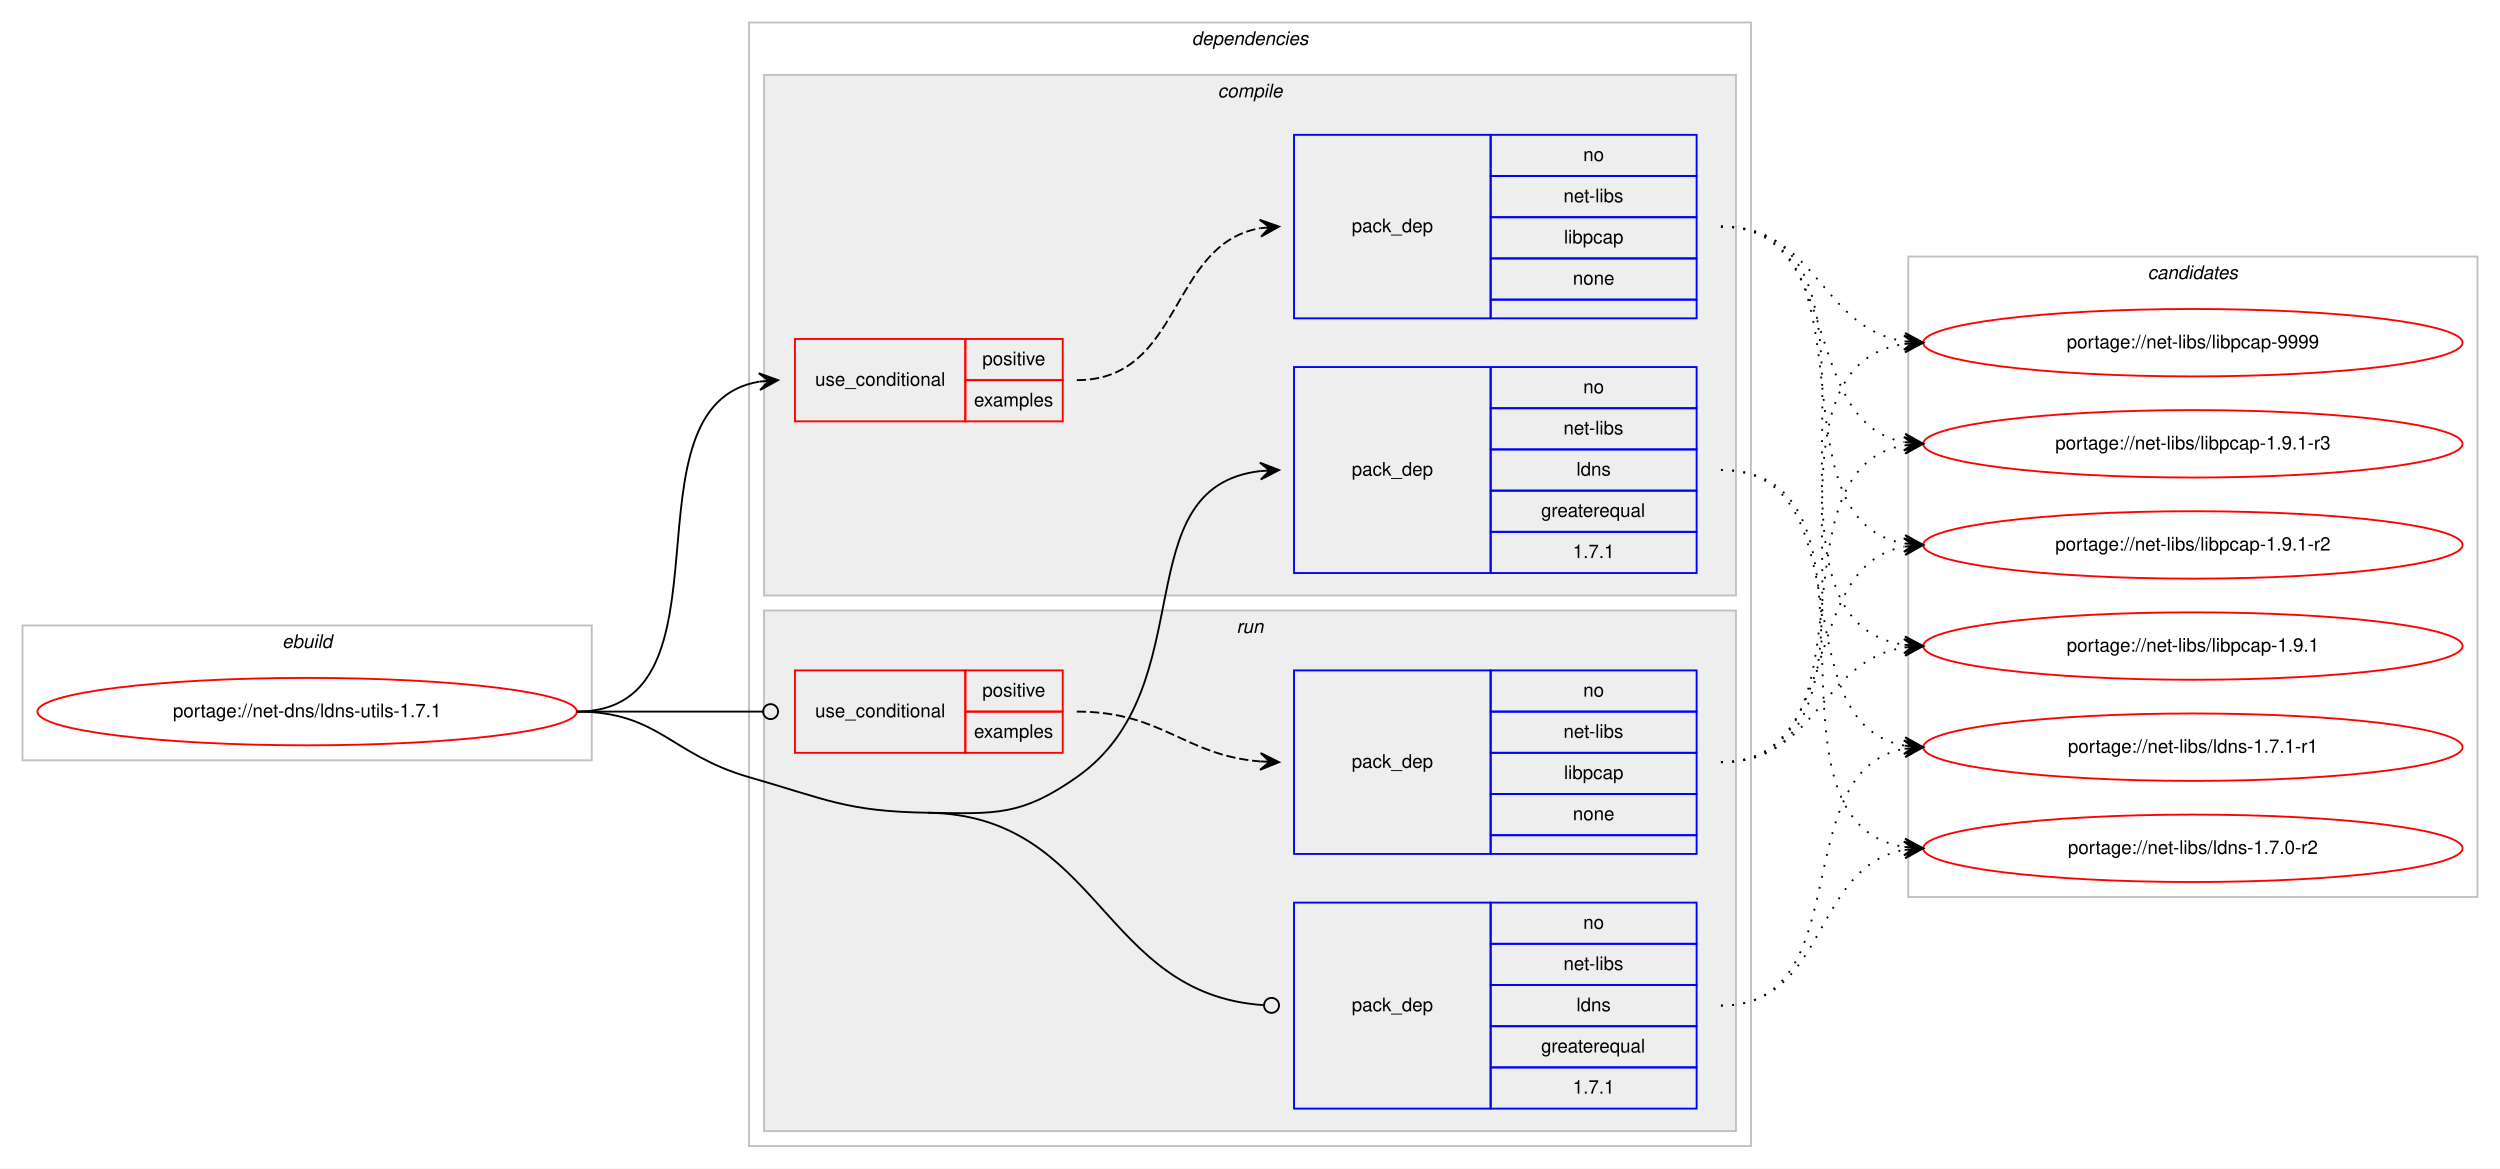
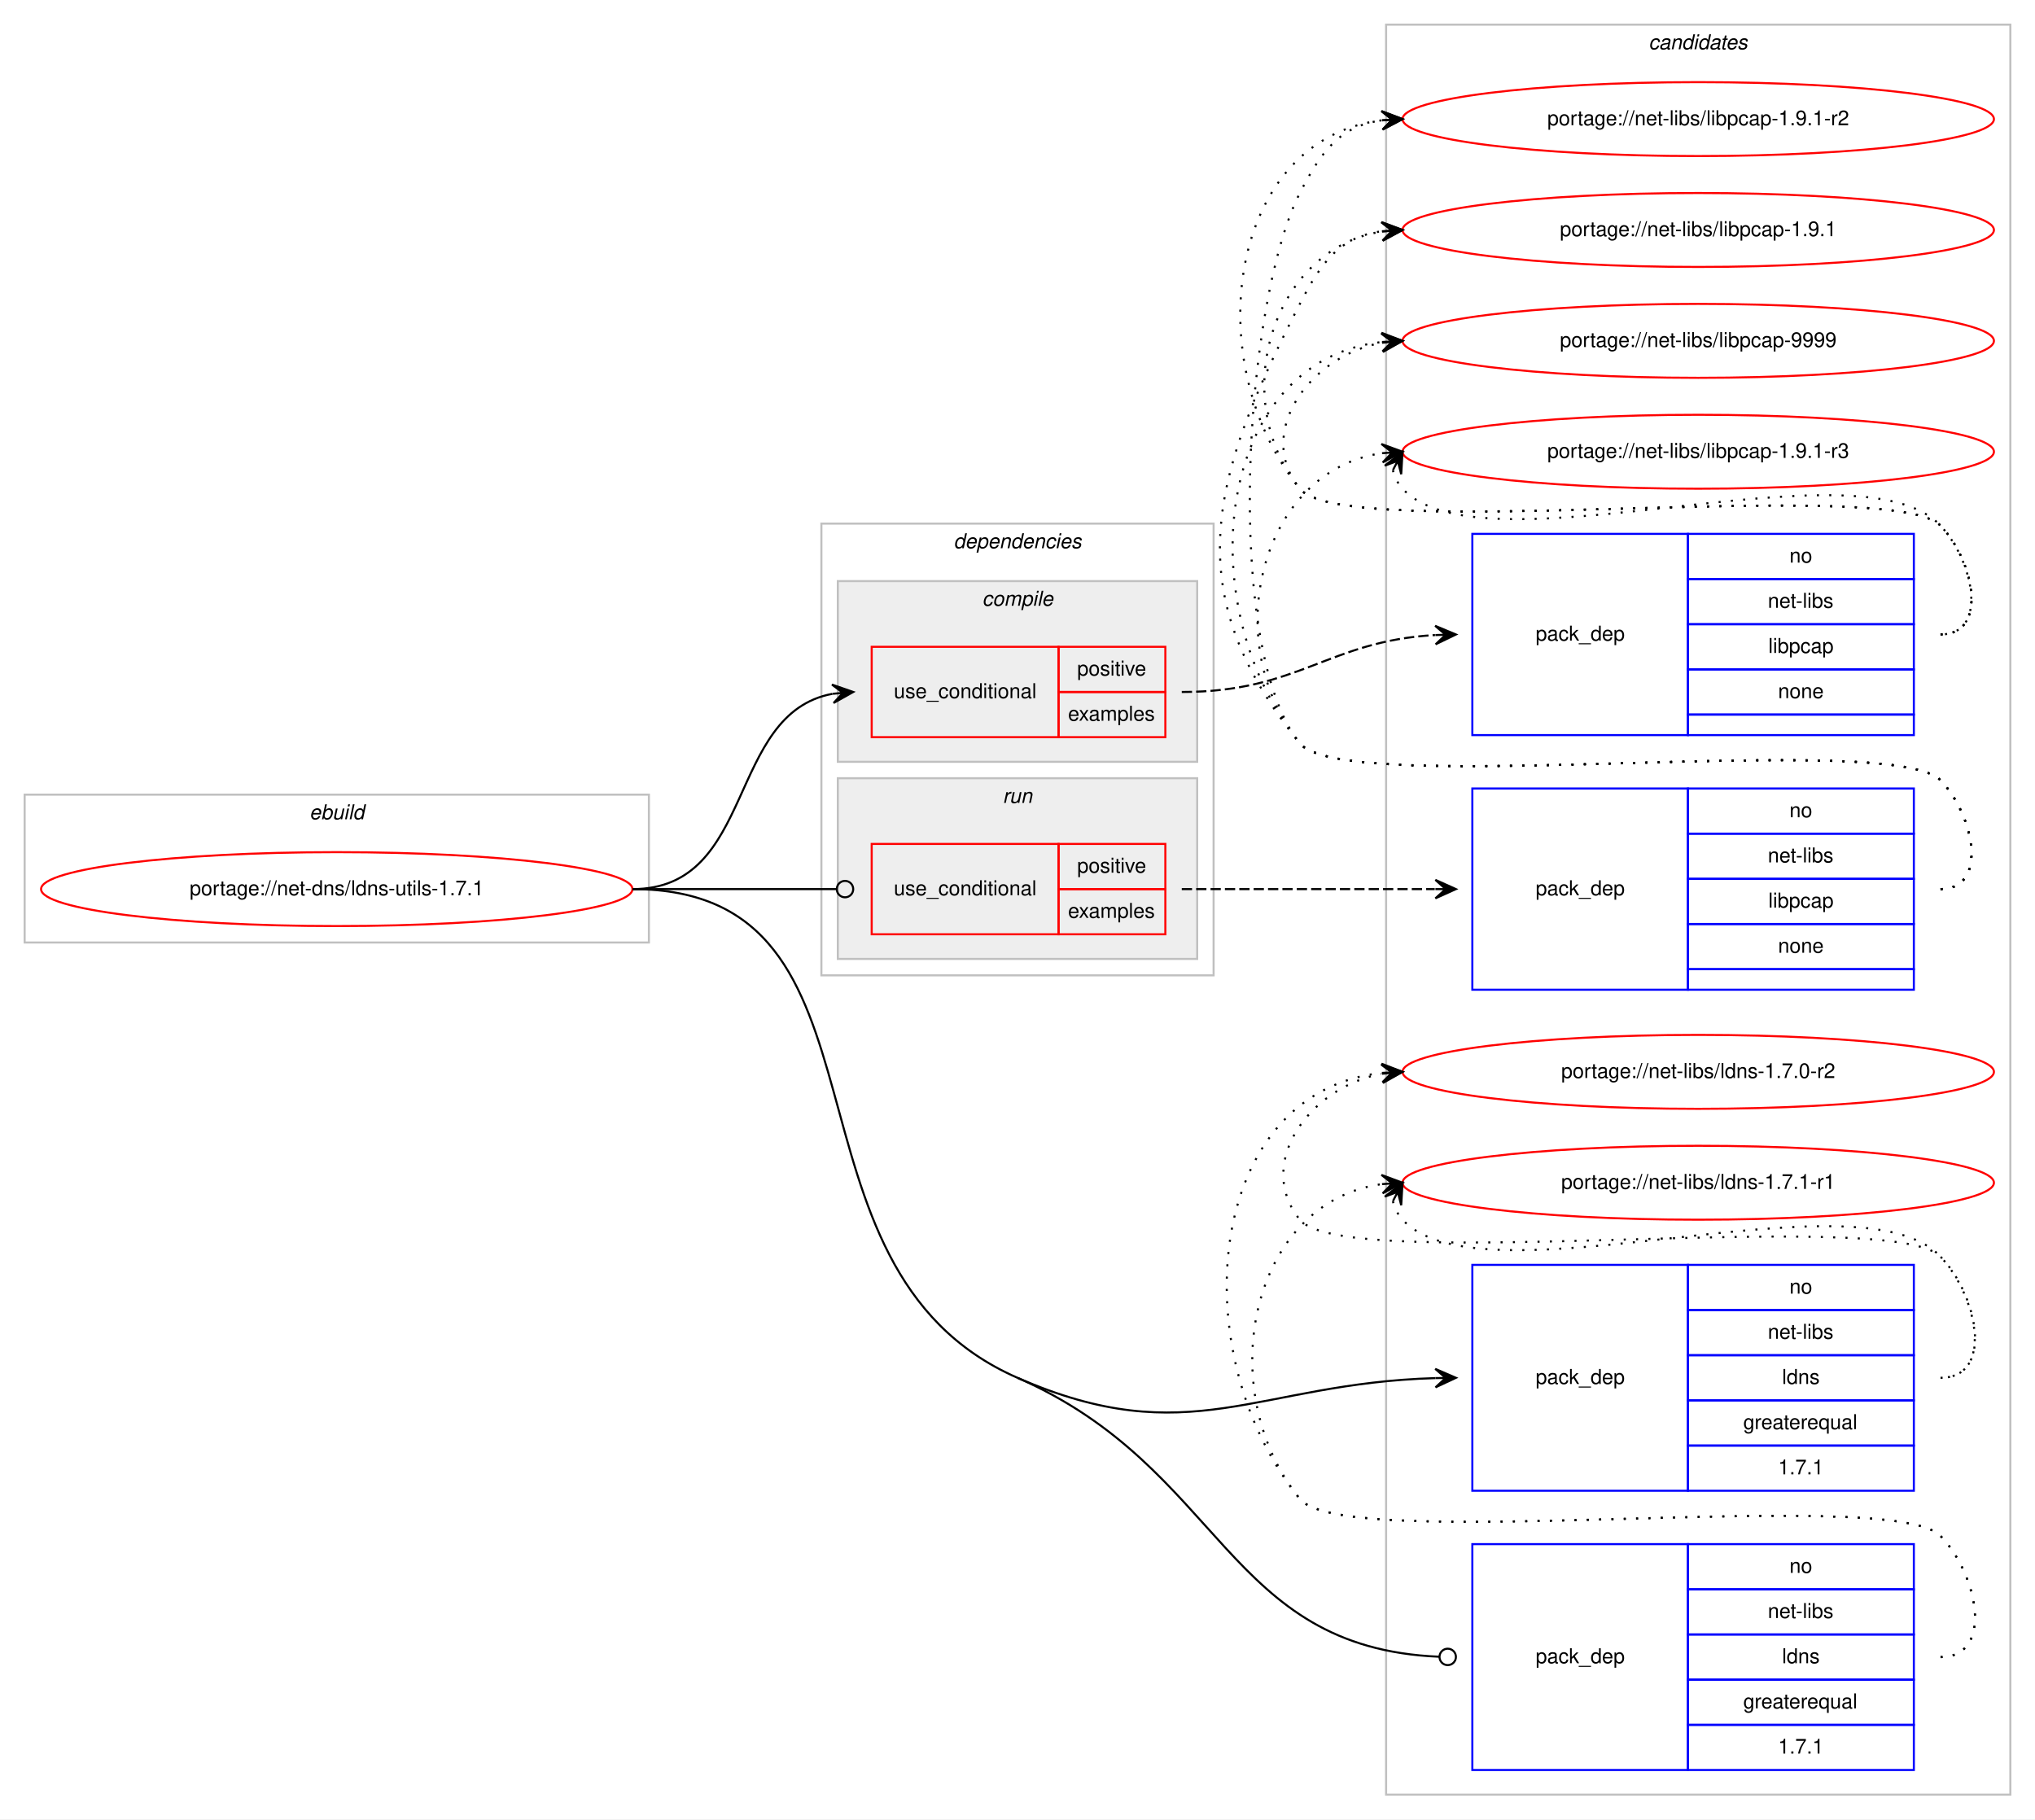
- <svg xmlns="http://www.w3.org/2000/svg" xmlns:xlink="http://www.w3.org/1999/xlink" width="1335pt" height="624pt" viewBox="0.00 0.00 1335.00 624.00">
-   <g id="graph0" class="graph" transform="scale(1 1) rotate(0) translate(4 620)">
-     <polygon fill="#ffffff" stroke="transparent" points="-4,4 -4,-620 1331,-620 1331,4 -4,4" />
+ <svg xmlns="http://www.w3.org/2000/svg" xmlns:xlink="http://www.w3.org/1999/xlink" width="991pt" height="886pt" viewBox="0.00 0.00 991.00 886.00">
+   <g id="graph0" class="graph" transform="scale(1 1) rotate(0) translate(4 882)">
+     <polygon fill="#ffffff" stroke="transparent" points="-4,4 -4,-882 987,-882 987,4 -4,4" />
+     <g id="clust12" class="cluster">
+       <polygon fill="none" stroke="#c0c0c0" points="671,-8 671,-870 975,-870 975,-8 671,-8" />
+       <text text-anchor="start" x="798.824" y="-858" font-family="Helvetica,sans-Serif" font-style="italic" font-size="10.00" fill="#000000">candidates</text>
+     </g>
    <g id="clust1" class="cluster">
-       <polygon fill="none" stroke="#c0c0c0" points="8,-214 8,-286 312,-286 312,-214 8,-214" />
-       <text text-anchor="start" x="146.663" y="-274" font-family="Helvetica,sans-Serif" font-style="italic" font-size="10.00" fill="#000000">ebuild</text>
+       <polygon fill="none" stroke="#c0c0c0" points="8,-423 8,-495 312,-495 312,-423 8,-423" />
+       <text text-anchor="start" x="146.663" y="-483" font-family="Helvetica,sans-Serif" font-style="italic" font-size="10.00" fill="#000000">ebuild</text>
    </g>
    <g id="clust2" class="cluster">
-       <polygon fill="none" stroke="#c0c0c0" points="396,-8 396,-608 931,-608 931,-8 396,-8" />
-       <text text-anchor="start" x="632.375" y="-596" font-family="Helvetica,sans-Serif" font-style="italic" font-size="10.00" fill="#000000">dependencies</text>
+       <polygon fill="none" stroke="#c0c0c0" points="396,-407 396,-627 587,-627 587,-407 396,-407" />
+       <text text-anchor="start" x="460.375" y="-615" font-family="Helvetica,sans-Serif" font-style="italic" font-size="10.00" fill="#000000">dependencies</text>
    </g>
    <g id="clust3" class="cluster">
-       <polygon fill="#eeeeee" stroke="#c0c0c0" points="404,-302 404,-580 923,-580 923,-302 404,-302" />
-       <text text-anchor="start" x="646.278" y="-568" font-family="Helvetica,sans-Serif" font-style="italic" font-size="10.00" fill="#000000">compile</text>
+       <polygon fill="#eeeeee" stroke="#c0c0c0" points="404,-511 404,-599 579,-599 579,-511 404,-511" />
+       <text text-anchor="start" x="474.278" y="-587" font-family="Helvetica,sans-Serif" font-style="italic" font-size="10.00" fill="#000000">compile</text>
    </g>
    <g id="clust8" class="cluster">
-       <polygon fill="#eeeeee" stroke="#c0c0c0" points="404,-16 404,-294 923,-294 923,-16 404,-16" />
-       <text text-anchor="start" x="656.277" y="-282" font-family="Helvetica,sans-Serif" font-style="italic" font-size="10.00" fill="#000000">run</text>
-     </g>
-     <g id="clust12" class="cluster">
-       <polygon fill="none" stroke="#c0c0c0" points="1015,-141 1015,-483 1319,-483 1319,-141 1015,-141" />
-       <text text-anchor="start" x="1142.824" y="-471" font-family="Helvetica,sans-Serif" font-style="italic" font-size="10.00" fill="#000000">candidates</text>
+       <polygon fill="#eeeeee" stroke="#c0c0c0" points="404,-415 404,-503 579,-503 579,-415 404,-415" />
+       <text text-anchor="start" x="484.276" y="-491" font-family="Helvetica,sans-Serif" font-style="italic" font-size="10.00" fill="#000000">run</text>
    </g>
    <g id="node1" class="node">
      <g id="a_node1">
        <a xlink:href="../net-dns/ldns-utils-1.7.1.svg" xlink:title="portage://net-dns/ldns-utils-1.7.1">
-           <ellipse fill="none" stroke="#ff0000" cx="160" cy="-240" rx="144" ry="18" />
-           <text text-anchor="middle" x="160" y="-237" font-family="Helvetica,sans-Serif" font-size="10.00" fill="#000000">portage://net-dns/ldns-utils-1.7.1</text>
+           <ellipse fill="none" stroke="#ff0000" cx="160" cy="-449" rx="144" ry="18" />
+           <text text-anchor="middle" x="160" y="-446" font-family="Helvetica,sans-Serif" font-size="10.00" fill="#000000">portage://net-dns/ldns-utils-1.7.1</text>
        </a>
      </g>
    </g>
    <g id="node2" class="node">
-       <polygon fill="none" stroke="#ff0000" points="420.5,-395 420.5,-439 511.5,-439 511.5,-395 420.5,-395" />
-       <text text-anchor="start" x="431.267" y="-414" font-family="Helvetica,sans-Serif" font-size="10.00" fill="#000000">use_conditional</text>
-       <polygon fill="none" stroke="#ff0000" points="511.5,-417 511.5,-439 563.5,-439 563.5,-417 511.5,-417" />
-       <text text-anchor="start" x="520.553" y="-425" font-family="Helvetica,sans-Serif" font-size="10.00" fill="#000000">positive</text>
-       <polygon fill="none" stroke="#ff0000" points="511.5,-395 511.5,-417 563.5,-417 563.5,-395 511.5,-395" />
-       <text text-anchor="start" x="516.108" y="-403" font-family="Helvetica,sans-Serif" font-size="10.00" fill="#000000">examples</text>
+       <polygon fill="none" stroke="#ff0000" points="420.5,-523 420.5,-567 511.5,-567 511.5,-523 420.5,-523" />
+       <text text-anchor="start" x="431.267" y="-542" font-family="Helvetica,sans-Serif" font-size="10.00" fill="#000000">use_conditional</text>
+       <polygon fill="none" stroke="#ff0000" points="511.5,-545 511.5,-567 563.5,-567 563.5,-545 511.5,-545" />
+       <text text-anchor="start" x="520.553" y="-553" font-family="Helvetica,sans-Serif" font-size="10.00" fill="#000000">positive</text>
+       <polygon fill="none" stroke="#ff0000" points="511.5,-523 511.5,-545 563.5,-545 563.5,-523 511.5,-523" />
+       <text text-anchor="start" x="516.108" y="-531" font-family="Helvetica,sans-Serif" font-size="10.00" fill="#000000">examples</text>
    </g>
    <g id="edge2" class="edge">
-       <path fill="none" stroke="#000000" d="M304,-240C392.444,-240 325.186,-403.442 401.466,-416.211" />
-       <polygon fill="#000000" stroke="#000000" points="411.5,-417 401.178,-420.702 406.515,-416.608 401.531,-416.216 401.531,-416.216 401.531,-416.216 406.515,-416.608 401.884,-411.73 411.5,-417 411.5,-417" />
+       <path fill="none" stroke="#000000" d="M304,-449C364.428,-449 349.507,-534.433 401.4,-544.111" />
+       <polygon fill="#000000" stroke="#000000" points="411.5,-545 401.144,-548.606 406.519,-544.562 401.538,-544.123 401.538,-544.123 401.538,-544.123 406.519,-544.562 401.933,-539.64 411.5,-545 411.5,-545" />
    </g>
    <g id="node4" class="node">
-       <polygon fill="none" stroke="#0000ff" points="687,-314 687,-424 792,-424 792,-314 687,-314" />
-       <text text-anchor="start" x="717.823" y="-366" font-family="Helvetica,sans-Serif" font-size="10.00" fill="#000000">pack_dep</text>
-       <polygon fill="none" stroke="#0000ff" points="792,-402 792,-424 902,-424 902,-402 792,-402" />
-       <text text-anchor="start" x="841.441" y="-410" font-family="Helvetica,sans-Serif" font-size="10.00" fill="#000000">no</text>
-       <polygon fill="none" stroke="#0000ff" points="792,-380 792,-402 902,-402 902,-380 792,-380" />
-       <text text-anchor="start" x="830.889" y="-388" font-family="Helvetica,sans-Serif" font-size="10.00" fill="#000000">net-libs</text>
-       <polygon fill="none" stroke="#0000ff" points="792,-358 792,-380 902,-380 902,-358 792,-358" />
-       <text text-anchor="start" x="837.832" y="-366" font-family="Helvetica,sans-Serif" font-size="10.00" fill="#000000">ldns</text>
-       <polygon fill="none" stroke="#0000ff" points="792,-336 792,-358 902,-358 902,-336 792,-336" />
-       <text text-anchor="start" x="818.936" y="-344" font-family="Helvetica,sans-Serif" font-size="10.00" fill="#000000">greaterequal</text>
-       <polygon fill="none" stroke="#0000ff" points="792,-314 792,-336 902,-336 902,-314 792,-314" />
-       <text text-anchor="start" x="835.883" y="-322" font-family="Helvetica,sans-Serif" font-size="10.00" fill="#000000">1.7.1</text>
+       <polygon fill="none" stroke="#0000ff" points="713,-156 713,-266 818,-266 818,-156 713,-156" />
+       <text text-anchor="start" x="743.823" y="-208" font-family="Helvetica,sans-Serif" font-size="10.00" fill="#000000">pack_dep</text>
+       <polygon fill="none" stroke="#0000ff" points="818,-244 818,-266 928,-266 928,-244 818,-244" />
+       <text text-anchor="start" x="867.441" y="-252" font-family="Helvetica,sans-Serif" font-size="10.00" fill="#000000">no</text>
+       <polygon fill="none" stroke="#0000ff" points="818,-222 818,-244 928,-244 928,-222 818,-222" />
+       <text text-anchor="start" x="856.889" y="-230" font-family="Helvetica,sans-Serif" font-size="10.00" fill="#000000">net-libs</text>
+       <polygon fill="none" stroke="#0000ff" points="818,-200 818,-222 928,-222 928,-200 818,-200" />
+       <text text-anchor="start" x="863.832" y="-208" font-family="Helvetica,sans-Serif" font-size="10.00" fill="#000000">ldns</text>
+       <polygon fill="none" stroke="#0000ff" points="818,-178 818,-200 928,-200 928,-178 818,-178" />
+       <text text-anchor="start" x="844.936" y="-186" font-family="Helvetica,sans-Serif" font-size="10.00" fill="#000000">greaterequal</text>
+       <polygon fill="none" stroke="#0000ff" points="818,-156 818,-178 928,-178 928,-156 818,-156" />
+       <text text-anchor="start" x="861.883" y="-164" font-family="Helvetica,sans-Serif" font-size="10.00" fill="#000000">1.7.1</text>
    </g>
    <g id="edge3" class="edge">
-       <path fill="none" stroke="#000000" d="M491.5,-186C527.824,-185.432 541.255,-184.143 571,-205 639.527,-253.05 595.682,-359.764 668.94,-368.438" />
-       <polygon fill="#000000" stroke="#000000" points="679,-369 668.764,-372.935 674.008,-368.721 669.016,-368.442 669.016,-368.442 669.016,-368.442 674.008,-368.721 669.267,-363.949 679,-369 679,-369" />
+       <path fill="none" stroke="#000000" d="M491.5,-211C575.289,-174.334 607.75,-208.35 694.956,-210.856" />
+       <polygon fill="#000000" stroke="#000000" points="705,-211 694.937,-215.357 700,-210.929 695.001,-210.857 695.001,-210.857 695.001,-210.857 700,-210.929 695.065,-206.357 705,-211 705,-211" />
    </g>
    <g id="node5" class="node">
-       <polygon fill="none" stroke="#ff0000" points="420.5,-218 420.5,-262 511.5,-262 511.5,-218 420.5,-218" />
-       <text text-anchor="start" x="431.267" y="-237" font-family="Helvetica,sans-Serif" font-size="10.00" fill="#000000">use_conditional</text>
-       <polygon fill="none" stroke="#ff0000" points="511.5,-240 511.5,-262 563.5,-262 563.5,-240 511.5,-240" />
-       <text text-anchor="start" x="520.553" y="-248" font-family="Helvetica,sans-Serif" font-size="10.00" fill="#000000">positive</text>
-       <polygon fill="none" stroke="#ff0000" points="511.5,-218 511.5,-240 563.5,-240 563.5,-218 511.5,-218" />
-       <text text-anchor="start" x="516.108" y="-226" font-family="Helvetica,sans-Serif" font-size="10.00" fill="#000000">examples</text>
+       <polygon fill="none" stroke="#ff0000" points="420.5,-427 420.5,-471 511.5,-471 511.5,-427 420.5,-427" />
+       <text text-anchor="start" x="431.267" y="-446" font-family="Helvetica,sans-Serif" font-size="10.00" fill="#000000">use_conditional</text>
+       <polygon fill="none" stroke="#ff0000" points="511.5,-449 511.5,-471 563.5,-471 563.5,-449 511.5,-449" />
+       <text text-anchor="start" x="520.553" y="-457" font-family="Helvetica,sans-Serif" font-size="10.00" fill="#000000">positive</text>
+       <polygon fill="none" stroke="#ff0000" points="511.5,-427 511.5,-449 563.5,-449 563.5,-427 511.5,-427" />
+       <text text-anchor="start" x="516.108" y="-435" font-family="Helvetica,sans-Serif" font-size="10.00" fill="#000000">examples</text>
    </g>
    <g id="edge5" class="edge">
-       <path fill="none" stroke="#000000" d="M304,-240C348.978,-240 362.2,-240 403.456,-240" />
-       <ellipse fill="none" stroke="#000000" cx="407.5" cy="-240" rx="4" ry="4" />
+       <path fill="none" stroke="#000000" d="M304,-449C348.978,-449 362.2,-449 403.456,-449" />
+       <ellipse fill="none" stroke="#000000" cx="407.5" cy="-449" rx="4" ry="4" />
    </g>
    <g id="node7" class="node">
-       <polygon fill="none" stroke="#0000ff" points="687,-28 687,-138 792,-138 792,-28 687,-28" />
-       <text text-anchor="start" x="717.823" y="-80" font-family="Helvetica,sans-Serif" font-size="10.00" fill="#000000">pack_dep</text>
-       <polygon fill="none" stroke="#0000ff" points="792,-116 792,-138 902,-138 902,-116 792,-116" />
-       <text text-anchor="start" x="841.441" y="-124" font-family="Helvetica,sans-Serif" font-size="10.00" fill="#000000">no</text>
-       <polygon fill="none" stroke="#0000ff" points="792,-94 792,-116 902,-116 902,-94 792,-94" />
-       <text text-anchor="start" x="830.889" y="-102" font-family="Helvetica,sans-Serif" font-size="10.00" fill="#000000">net-libs</text>
-       <polygon fill="none" stroke="#0000ff" points="792,-72 792,-94 902,-94 902,-72 792,-72" />
-       <text text-anchor="start" x="837.832" y="-80" font-family="Helvetica,sans-Serif" font-size="10.00" fill="#000000">ldns</text>
-       <polygon fill="none" stroke="#0000ff" points="792,-50 792,-72 902,-72 902,-50 792,-50" />
-       <text text-anchor="start" x="818.936" y="-58" font-family="Helvetica,sans-Serif" font-size="10.00" fill="#000000">greaterequal</text>
-       <polygon fill="none" stroke="#0000ff" points="792,-28 792,-50 902,-50 902,-28 792,-28" />
-       <text text-anchor="start" x="835.883" y="-36" font-family="Helvetica,sans-Serif" font-size="10.00" fill="#000000">1.7.1</text>
+       <polygon fill="none" stroke="#0000ff" points="713,-20 713,-130 818,-130 818,-20 713,-20" />
+       <text text-anchor="start" x="743.823" y="-72" font-family="Helvetica,sans-Serif" font-size="10.00" fill="#000000">pack_dep</text>
+       <polygon fill="none" stroke="#0000ff" points="818,-108 818,-130 928,-130 928,-108 818,-108" />
+       <text text-anchor="start" x="867.441" y="-116" font-family="Helvetica,sans-Serif" font-size="10.00" fill="#000000">no</text>
+       <polygon fill="none" stroke="#0000ff" points="818,-86 818,-108 928,-108 928,-86 818,-86" />
+       <text text-anchor="start" x="856.889" y="-94" font-family="Helvetica,sans-Serif" font-size="10.00" fill="#000000">net-libs</text>
+       <polygon fill="none" stroke="#0000ff" points="818,-64 818,-86 928,-86 928,-64 818,-64" />
+       <text text-anchor="start" x="863.832" y="-72" font-family="Helvetica,sans-Serif" font-size="10.00" fill="#000000">ldns</text>
+       <polygon fill="none" stroke="#0000ff" points="818,-42 818,-64 928,-64 928,-42 818,-42" />
+       <text text-anchor="start" x="844.936" y="-50" font-family="Helvetica,sans-Serif" font-size="10.00" fill="#000000">greaterequal</text>
+       <polygon fill="none" stroke="#0000ff" points="818,-20 818,-42 928,-42 928,-20 818,-20" />
+       <text text-anchor="start" x="861.883" y="-28" font-family="Helvetica,sans-Serif" font-size="10.00" fill="#000000">1.7.1</text>
    </g>
    <g id="edge6" class="edge">
-       <path fill="none" stroke="#000000" d="M491.5,-186C583.782,-184.556 583.992,-88.862 670.89,-83.256" />
-       <ellipse fill="none" stroke="#000000" cx="675.002" cy="-83.126" rx="4" ry="4" />
-       <path fill="none" stroke="#000000" d="M304,-240C347.748,-240 353.955,-217.088 396,-205 437.591,-193.042 448.229,-186.677 491.5,-186" />
+       <path fill="none" stroke="#000000" d="M491.5,-211C592.052,-166.998 592.533,-79.411 696.962,-75.16" />
+       <ellipse fill="none" stroke="#000000" cx="701.001" cy="-75.08" rx="4" ry="4" />
+       <path fill="none" stroke="#000000" d="M304,-449C438.66,-449 368.135,-264.985 491.5,-211" />
    </g>
    <g id="node3" class="node">
-       <polygon fill="none" stroke="#0000ff" points="687,-450 687,-548 792,-548 792,-450 687,-450" />
-       <text text-anchor="start" x="717.823" y="-496" font-family="Helvetica,sans-Serif" font-size="10.00" fill="#000000">pack_dep</text>
-       <polygon fill="none" stroke="#0000ff" points="792,-526 792,-548 902,-548 902,-526 792,-526" />
-       <text text-anchor="start" x="841.441" y="-534" font-family="Helvetica,sans-Serif" font-size="10.00" fill="#000000">no</text>
-       <polygon fill="none" stroke="#0000ff" points="792,-504 792,-526 902,-526 902,-504 792,-504" />
-       <text text-anchor="start" x="830.889" y="-512" font-family="Helvetica,sans-Serif" font-size="10.00" fill="#000000">net-libs</text>
-       <polygon fill="none" stroke="#0000ff" points="792,-482 792,-504 902,-504 902,-482 792,-482" />
-       <text text-anchor="start" x="831.163" y="-490" font-family="Helvetica,sans-Serif" font-size="10.00" fill="#000000">libpcap</text>
-       <polygon fill="none" stroke="#0000ff" points="792,-460 792,-482 902,-482 902,-460 792,-460" />
-       <text text-anchor="start" x="835.882" y="-468" font-family="Helvetica,sans-Serif" font-size="10.00" fill="#000000">none</text>
-       <polygon fill="none" stroke="#0000ff" points="792,-450 792,-460 902,-460 902,-450 792,-450" />
+       <polygon fill="none" stroke="#0000ff" points="713,-524 713,-622 818,-622 818,-524 713,-524" />
+       <text text-anchor="start" x="743.823" y="-570" font-family="Helvetica,sans-Serif" font-size="10.00" fill="#000000">pack_dep</text>
+       <polygon fill="none" stroke="#0000ff" points="818,-600 818,-622 928,-622 928,-600 818,-600" />
+       <text text-anchor="start" x="867.441" y="-608" font-family="Helvetica,sans-Serif" font-size="10.00" fill="#000000">no</text>
+       <polygon fill="none" stroke="#0000ff" points="818,-578 818,-600 928,-600 928,-578 818,-578" />
+       <text text-anchor="start" x="856.889" y="-586" font-family="Helvetica,sans-Serif" font-size="10.00" fill="#000000">net-libs</text>
+       <polygon fill="none" stroke="#0000ff" points="818,-556 818,-578 928,-578 928,-556 818,-556" />
+       <text text-anchor="start" x="857.163" y="-564" font-family="Helvetica,sans-Serif" font-size="10.00" fill="#000000">libpcap</text>
+       <polygon fill="none" stroke="#0000ff" points="818,-534 818,-556 928,-556 928,-534 818,-534" />
+       <text text-anchor="start" x="861.882" y="-542" font-family="Helvetica,sans-Serif" font-size="10.00" fill="#000000">none</text>
+       <polygon fill="none" stroke="#0000ff" points="818,-524 818,-534 928,-534 928,-524 818,-524" />
    </g>
    <g id="edge1" class="edge">
-       <path fill="none" stroke="#000000" stroke-dasharray="5,2" d="M571,-417C627.619,-417 619.983,-489.371 668.821,-498.135" />
-       <polygon fill="#000000" stroke="#000000" points="679,-499 668.655,-502.637 674.018,-498.576 669.036,-498.153 669.036,-498.153 669.036,-498.153 674.018,-498.576 669.417,-493.669 679,-499 679,-499" />
+       <path fill="none" stroke="#000000" stroke-dasharray="5,2" d="M571.5,-545C628.572,-545 642.774,-569.815 694.822,-572.723" />
+       <polygon fill="#000000" stroke="#000000" points="705,-573 694.881,-577.226 700.002,-572.864 695.004,-572.728 695.004,-572.728 695.004,-572.728 700.002,-572.864 695.126,-568.229 705,-573 705,-573" />
    </g>
    <g id="node8" class="node">
      <g id="a_node8">
        <a xlink:href="../net-libs/libpcap-9999.svg" xlink:title="portage://net-libs/libpcap-9999">
-           <ellipse fill="none" stroke="#ff0000" cx="1167" cy="-437" rx="144" ry="18" />
-           <text text-anchor="middle" x="1167" y="-434" font-family="Helvetica,sans-Serif" font-size="10.00" fill="#000000">portage://net-libs/libpcap-9999</text>
+           <ellipse fill="none" stroke="#ff0000" cx="823" cy="-716" rx="144" ry="18" />
+           <text text-anchor="middle" x="823" y="-713" font-family="Helvetica,sans-Serif" font-size="10.00" fill="#000000">portage://net-libs/libpcap-9999</text>
        </a>
      </g>
    </g>
    <g id="edge7" class="edge">
-       <path fill="none" stroke="#000000" stroke-dasharray="1,5" d="M915,-499C966.78,-499 967.759,-444.735 1012.99,-437.74" />
-       <polygon fill="#000000" stroke="#000000" points="1023,-437 1013.359,-442.225 1018.014,-437.368 1013.027,-437.737 1013.027,-437.737 1013.027,-437.737 1018.014,-437.368 1012.696,-433.249 1023,-437 1023,-437" />
+       <path fill="none" stroke="#000000" stroke-dasharray="1,5" d="M941,-573C964.556,-573 957.376,-609.068 941,-626 916.859,-650.959 650.83,-616.996 629,-644 606.708,-671.575 634.14,-708.599 668.623,-715.029" />
+       <polygon fill="#000000" stroke="#000000" points="679,-716 668.624,-719.548 674.022,-715.534 669.043,-715.068 669.043,-715.068 669.043,-715.068 674.022,-715.534 669.463,-710.587 679,-716 679,-716" />
    </g>
    <g id="node9" class="node">
      <g id="a_node9">
        <a xlink:href="../net-libs/libpcap-1.9.1-r3.svg" xlink:title="portage://net-libs/libpcap-1.9.1-r3">
-           <ellipse fill="none" stroke="#ff0000" cx="1167" cy="-383" rx="144" ry="18" />
-           <text text-anchor="middle" x="1167" y="-380" font-family="Helvetica,sans-Serif" font-size="10.00" fill="#000000">portage://net-libs/libpcap-1.9.1-r3</text>
+           <ellipse fill="none" stroke="#ff0000" cx="823" cy="-662" rx="144" ry="18" />
+           <text text-anchor="middle" x="823" y="-659" font-family="Helvetica,sans-Serif" font-size="10.00" fill="#000000">portage://net-libs/libpcap-1.9.1-r3</text>
        </a>
      </g>
    </g>
    <g id="edge8" class="edge">
-       <path fill="none" stroke="#000000" stroke-dasharray="1,5" d="M915,-499C981.727,-499 955.74,-394.912 1012.688,-383.934" />
-       <polygon fill="#000000" stroke="#000000" points="1023,-383 1013.447,-388.384 1018.02,-383.451 1013.041,-383.902 1013.041,-383.902 1013.041,-383.902 1018.02,-383.451 1012.635,-379.42 1023,-383 1023,-383" />
+       <path fill="none" stroke="#000000" stroke-dasharray="1,5" d="M674.303,-653.011C675.046,-649.792 676.782,-646.375 679,-644 718.827,-601.343 901.173,-668.657 941,-626 957.075,-608.782 964.556,-573 941,-573" />
+       <polygon fill="#000000" stroke="#000000" points="679,-662 670.38,-655.221 676.684,-657.569 674.368,-653.137 674.368,-653.137 674.368,-653.137 676.684,-657.569 678.357,-651.053 679,-662 679,-662" />
    </g>
    <g id="node10" class="node">
      <g id="a_node10">
        <a xlink:href="../net-libs/libpcap-1.9.1-r2.svg" xlink:title="portage://net-libs/libpcap-1.9.1-r2">
-           <ellipse fill="none" stroke="#ff0000" cx="1167" cy="-329" rx="144" ry="18" />
-           <text text-anchor="middle" x="1167" y="-326" font-family="Helvetica,sans-Serif" font-size="10.00" fill="#000000">portage://net-libs/libpcap-1.9.1-r2</text>
+           <ellipse fill="none" stroke="#ff0000" cx="823" cy="-824" rx="144" ry="18" />
+           <text text-anchor="middle" x="823" y="-821" font-family="Helvetica,sans-Serif" font-size="10.00" fill="#000000">portage://net-libs/libpcap-1.9.1-r2</text>
        </a>
      </g>
    </g>
    <g id="edge9" class="edge">
-       <path fill="none" stroke="#000000" stroke-dasharray="1,5" d="M915,-499C1000.842,-499 939.043,-342.659 1012.774,-329.834" />
-       <polygon fill="#000000" stroke="#000000" points="1023,-329 1013.399,-334.298 1018.017,-329.407 1013.033,-329.813 1013.033,-329.813 1013.033,-329.813 1018.017,-329.407 1012.667,-325.328 1023,-329 1023,-329" />
+       <path fill="none" stroke="#000000" stroke-dasharray="1,5" d="M941,-573C964.556,-573 957.376,-609.068 941,-626 916.859,-650.959 650.83,-616.996 629,-644 579.044,-705.794 594.455,-814.174 668.651,-823.374" />
+       <polygon fill="#000000" stroke="#000000" points="679,-824 668.746,-827.888 674.009,-823.698 669.018,-823.396 669.018,-823.396 669.018,-823.396 674.009,-823.698 669.29,-818.904 679,-824 679,-824" />
    </g>
    <g id="node11" class="node">
      <g id="a_node11">
        <a xlink:href="../net-libs/libpcap-1.9.1.svg" xlink:title="portage://net-libs/libpcap-1.9.1">
-           <ellipse fill="none" stroke="#ff0000" cx="1167" cy="-275" rx="144" ry="18" />
-           <text text-anchor="middle" x="1167" y="-272" font-family="Helvetica,sans-Serif" font-size="10.00" fill="#000000">portage://net-libs/libpcap-1.9.1</text>
+           <ellipse fill="none" stroke="#ff0000" cx="823" cy="-770" rx="144" ry="18" />
+           <text text-anchor="middle" x="823" y="-767" font-family="Helvetica,sans-Serif" font-size="10.00" fill="#000000">portage://net-libs/libpcap-1.9.1</text>
        </a>
      </g>
    </g>
    <g id="edge10" class="edge">
-       <path fill="none" stroke="#000000" stroke-dasharray="1,5" d="M915,-499C1021.961,-499 919.531,-289.205 1012.996,-275.683" />
-       <polygon fill="#000000" stroke="#000000" points="1023,-275 1013.33,-280.171 1018.012,-275.341 1013.023,-275.681 1013.023,-275.681 1013.023,-275.681 1018.012,-275.341 1012.717,-271.192 1023,-275 1023,-275" />
+       <path fill="none" stroke="#000000" stroke-dasharray="1,5" d="M941,-573C964.556,-573 957.376,-609.068 941,-626 916.859,-650.959 650.83,-616.996 629,-644 593.343,-688.108 615.739,-760.836 668.752,-769.207" />
+       <polygon fill="#000000" stroke="#000000" points="679,-770 668.683,-773.715 674.015,-769.614 669.03,-769.229 669.03,-769.229 669.03,-769.229 674.015,-769.614 669.377,-764.742 679,-770 679,-770" />
    </g>
    <g id="node12" class="node">
      <g id="a_node12">
        <a xlink:href="../net-libs/ldns-1.7.1-r1.svg" xlink:title="portage://net-libs/ldns-1.7.1-r1">
-           <ellipse fill="none" stroke="#ff0000" cx="1167" cy="-221" rx="144" ry="18" />
-           <text text-anchor="middle" x="1167" y="-218" font-family="Helvetica,sans-Serif" font-size="10.00" fill="#000000">portage://net-libs/ldns-1.7.1-r1</text>
+           <ellipse fill="none" stroke="#ff0000" cx="823" cy="-306" rx="144" ry="18" />
+           <text text-anchor="middle" x="823" y="-303" font-family="Helvetica,sans-Serif" font-size="10.00" fill="#000000">portage://net-libs/ldns-1.7.1-r1</text>
        </a>
      </g>
    </g>
    <g id="edge11" class="edge">
-       <path fill="none" stroke="#000000" stroke-dasharray="1,5" d="M915,-369C992.771,-369 946.225,-233.998 1012.827,-221.869" />
-       <polygon fill="#000000" stroke="#000000" points="1023,-221 1013.419,-226.335 1018.018,-221.426 1013.036,-221.851 1013.036,-221.851 1013.036,-221.851 1018.018,-221.426 1012.653,-217.368 1023,-221 1023,-221" />
+       <path fill="none" stroke="#000000" stroke-dasharray="1,5" d="M674.303,-297.011C675.046,-293.792 676.782,-290.375 679,-288 718.827,-245.343 901.173,-312.657 941,-270 958.895,-250.833 967.222,-211 941,-211" />
+       <polygon fill="#000000" stroke="#000000" points="679,-306 670.38,-299.221 676.684,-301.569 674.368,-297.137 674.368,-297.137 674.368,-297.137 676.684,-301.569 678.357,-295.053 679,-306 679,-306" />
    </g>
    <g id="node13" class="node">
      <g id="a_node13">
        <a xlink:href="../net-libs/ldns-1.7.0-r2.svg" xlink:title="portage://net-libs/ldns-1.7.0-r2">
-           <ellipse fill="none" stroke="#ff0000" cx="1167" cy="-167" rx="144" ry="18" />
-           <text text-anchor="middle" x="1167" y="-164" font-family="Helvetica,sans-Serif" font-size="10.00" fill="#000000">portage://net-libs/ldns-1.7.0-r2</text>
+           <ellipse fill="none" stroke="#ff0000" cx="823" cy="-360" rx="144" ry="18" />
+           <text text-anchor="middle" x="823" y="-357" font-family="Helvetica,sans-Serif" font-size="10.00" fill="#000000">portage://net-libs/ldns-1.7.0-r2</text>
        </a>
      </g>
    </g>
    <g id="edge12" class="edge">
-       <path fill="none" stroke="#000000" stroke-dasharray="1,5" d="M915,-369C1013.225,-369 927.674,-180.953 1012.978,-167.731" />
-       <polygon fill="#000000" stroke="#000000" points="1023,-167 1013.354,-172.216 1018.013,-167.364 1013.027,-167.728 1013.027,-167.728 1013.027,-167.728 1018.013,-167.364 1012.699,-163.24 1023,-167 1023,-167" />
+       <path fill="none" stroke="#000000" stroke-dasharray="1,5" d="M941,-211C967.222,-211 959.23,-251.152 941,-270 916.859,-294.959 650.83,-260.996 629,-288 606.708,-315.575 634.14,-352.599 668.623,-359.029" />
+       <polygon fill="#000000" stroke="#000000" points="679,-360 668.624,-363.548 674.022,-359.534 669.043,-359.068 669.043,-359.068 669.043,-359.068 674.022,-359.534 669.463,-354.587 679,-360 679,-360" />
    </g>
    <g id="node6" class="node">
-       <polygon fill="none" stroke="#0000ff" points="687,-164 687,-262 792,-262 792,-164 687,-164" />
-       <text text-anchor="start" x="717.823" y="-210" font-family="Helvetica,sans-Serif" font-size="10.00" fill="#000000">pack_dep</text>
-       <polygon fill="none" stroke="#0000ff" points="792,-240 792,-262 902,-262 902,-240 792,-240" />
-       <text text-anchor="start" x="841.441" y="-248" font-family="Helvetica,sans-Serif" font-size="10.00" fill="#000000">no</text>
-       <polygon fill="none" stroke="#0000ff" points="792,-218 792,-240 902,-240 902,-218 792,-218" />
-       <text text-anchor="start" x="830.889" y="-226" font-family="Helvetica,sans-Serif" font-size="10.00" fill="#000000">net-libs</text>
-       <polygon fill="none" stroke="#0000ff" points="792,-196 792,-218 902,-218 902,-196 792,-196" />
-       <text text-anchor="start" x="831.163" y="-204" font-family="Helvetica,sans-Serif" font-size="10.00" fill="#000000">libpcap</text>
-       <polygon fill="none" stroke="#0000ff" points="792,-174 792,-196 902,-196 902,-174 792,-174" />
-       <text text-anchor="start" x="835.882" y="-182" font-family="Helvetica,sans-Serif" font-size="10.00" fill="#000000">none</text>
-       <polygon fill="none" stroke="#0000ff" points="792,-164 792,-174 902,-174 902,-164 792,-164" />
+       <polygon fill="none" stroke="#0000ff" points="713,-400 713,-498 818,-498 818,-400 713,-400" />
+       <text text-anchor="start" x="743.823" y="-446" font-family="Helvetica,sans-Serif" font-size="10.00" fill="#000000">pack_dep</text>
+       <polygon fill="none" stroke="#0000ff" points="818,-476 818,-498 928,-498 928,-476 818,-476" />
+       <text text-anchor="start" x="867.441" y="-484" font-family="Helvetica,sans-Serif" font-size="10.00" fill="#000000">no</text>
+       <polygon fill="none" stroke="#0000ff" points="818,-454 818,-476 928,-476 928,-454 818,-454" />
+       <text text-anchor="start" x="856.889" y="-462" font-family="Helvetica,sans-Serif" font-size="10.00" fill="#000000">net-libs</text>
+       <polygon fill="none" stroke="#0000ff" points="818,-432 818,-454 928,-454 928,-432 818,-432" />
+       <text text-anchor="start" x="857.163" y="-440" font-family="Helvetica,sans-Serif" font-size="10.00" fill="#000000">libpcap</text>
+       <polygon fill="none" stroke="#0000ff" points="818,-410 818,-432 928,-432 928,-410 818,-410" />
+       <text text-anchor="start" x="861.882" y="-418" font-family="Helvetica,sans-Serif" font-size="10.00" fill="#000000">none</text>
+       <polygon fill="none" stroke="#0000ff" points="818,-400 818,-410 928,-410 928,-400 818,-400" />
    </g>
    <g id="edge4" class="edge">
-       <path fill="none" stroke="#000000" stroke-dasharray="5,2" d="M571,-240C616.902,-240 628.004,-216.761 668.876,-213.403" />
-       <polygon fill="#000000" stroke="#000000" points="679,-213 669.187,-217.894 674.004,-213.199 669.008,-213.398 669.008,-213.398 669.008,-213.398 674.004,-213.199 668.829,-208.901 679,-213 679,-213" />
+       <path fill="none" stroke="#000000" stroke-dasharray="5,2" d="M571.5,-449C627.241,-449 643.707,-449 694.692,-449" />
+       <polygon fill="#000000" stroke="#000000" points="705,-449 695,-453.5 700,-449 695,-449 695,-449 695,-449 700,-449 695,-444.5 705,-449 705,-449" />
    </g>
    <g id="edge13" class="edge">
-       <path fill="none" stroke="#000000" stroke-dasharray="1,5" d="M915,-213C1021.961,-213 919.531,-422.795 1012.996,-436.317" />
-       <polygon fill="#000000" stroke="#000000" points="1023,-437 1012.717,-440.808 1018.012,-436.659 1013.023,-436.319 1013.023,-436.319 1013.023,-436.319 1018.012,-436.659 1013.33,-431.829 1023,-437 1023,-437" />
+       <path fill="none" stroke="#000000" stroke-dasharray="1,5" d="M941,-449C964.556,-449 957.376,-485.068 941,-502 916.859,-526.959 650.83,-492.996 629,-520 574.689,-587.182 587.912,-706.235 668.8,-715.434" />
+       <polygon fill="#000000" stroke="#000000" points="679,-716 668.766,-719.939 674.008,-715.723 669.015,-715.446 669.015,-715.446 669.015,-715.446 674.008,-715.723 669.265,-710.952 679,-716 679,-716" />
    </g>
    <g id="edge14" class="edge">
-       <path fill="none" stroke="#000000" stroke-dasharray="1,5" d="M915,-213C1000.842,-213 939.043,-369.341 1012.774,-382.166" />
-       <polygon fill="#000000" stroke="#000000" points="1023,-383 1012.667,-386.672 1018.017,-382.593 1013.033,-382.187 1013.033,-382.187 1013.033,-382.187 1018.017,-382.593 1013.399,-377.702 1023,-383 1023,-383" />
+       <path fill="none" stroke="#000000" stroke-dasharray="1,5" d="M941,-449C964.556,-449 957.376,-485.068 941,-502 916.859,-526.959 650.83,-492.996 629,-520 589.154,-569.289 609.625,-652.617 668.767,-661.268" />
+       <polygon fill="#000000" stroke="#000000" points="679,-662 668.704,-665.775 674.013,-661.643 669.025,-661.287 669.025,-661.287 669.025,-661.287 674.013,-661.643 669.346,-656.798 679,-662 679,-662" />
    </g>
    <g id="edge15" class="edge">
-       <path fill="none" stroke="#000000" stroke-dasharray="1,5" d="M915,-213C981.727,-213 955.74,-317.088 1012.688,-328.066" />
-       <polygon fill="#000000" stroke="#000000" points="1023,-329 1012.635,-332.58 1018.02,-328.549 1013.041,-328.098 1013.041,-328.098 1013.041,-328.098 1018.02,-328.549 1013.447,-323.616 1023,-329 1023,-329" />
+       <path fill="none" stroke="#000000" stroke-dasharray="1,5" d="M941,-449C964.556,-449 957.376,-485.068 941,-502 916.859,-526.959 650.83,-492.996 629,-520 591.559,-566.314 601.848,-734.994 629,-788 639.826,-809.135 648.884,-820.686 668.957,-823.382" />
+       <polygon fill="#000000" stroke="#000000" points="679,-824 668.742,-827.877 674.009,-823.693 669.019,-823.386 669.019,-823.386 669.019,-823.386 674.009,-823.693 669.295,-818.894 679,-824 679,-824" />
    </g>
    <g id="edge16" class="edge">
-       <path fill="none" stroke="#000000" stroke-dasharray="1,5" d="M915,-213C966.78,-213 967.759,-267.265 1012.99,-274.26" />
-       <polygon fill="#000000" stroke="#000000" points="1023,-275 1012.696,-278.751 1018.014,-274.632 1013.027,-274.263 1013.027,-274.263 1013.027,-274.263 1018.014,-274.632 1013.359,-269.775 1023,-275 1023,-275" />
+       <path fill="none" stroke="#000000" stroke-dasharray="1,5" d="M941,-449C964.556,-449 957.376,-485.068 941,-502 916.859,-526.959 650.83,-492.996 629,-520 569.206,-593.965 585.639,-649.348 629,-734 639.826,-755.135 648.884,-766.686 668.957,-769.382" />
+       <polygon fill="#000000" stroke="#000000" points="679,-770 668.742,-773.877 674.009,-769.693 669.019,-769.386 669.019,-769.386 669.019,-769.386 674.009,-769.693 669.295,-764.894 679,-770 679,-770" />
    </g>
    <g id="edge17" class="edge">
-       <path fill="none" stroke="#000000" stroke-dasharray="1,5" d="M915,-83C989.232,-83 949.319,-208.366 1012.85,-220.119" />
-       <polygon fill="#000000" stroke="#000000" points="1023,-221 1012.648,-224.618 1018.019,-220.567 1013.038,-220.135 1013.038,-220.135 1013.038,-220.135 1018.019,-220.567 1013.427,-215.652 1023,-221 1023,-221" />
+       <path fill="none" stroke="#000000" stroke-dasharray="1,5" d="M941,-75C967.222,-75 959.23,-115.152 941,-134 916.859,-158.959 650.83,-124.996 629,-152 585.968,-205.23 604.928,-296.526 668.809,-305.315" />
+       <polygon fill="#000000" stroke="#000000" points="679,-306 668.721,-309.819 674.011,-305.665 669.023,-305.329 669.023,-305.329 669.023,-305.329 674.011,-305.665 669.324,-300.839 679,-306 679,-306" />
    </g>
    <g id="edge18" class="edge">
-       <path fill="none" stroke="#000000" stroke-dasharray="1,5" d="M915,-83C972.128,-83 963.567,-157.136 1012.74,-166.113" />
-       <polygon fill="#000000" stroke="#000000" points="1023,-167 1012.65,-170.622 1018.019,-166.57 1013.037,-166.139 1013.037,-166.139 1013.037,-166.139 1018.019,-166.57 1013.424,-161.656 1023,-167 1023,-167" />
+       <path fill="none" stroke="#000000" stroke-dasharray="1,5" d="M941,-75C967.222,-75 959.23,-115.152 941,-134 916.859,-158.959 650.83,-124.996 629,-152 571.386,-223.267 582.957,-350.39 669.008,-359.484" />
+       <polygon fill="#000000" stroke="#000000" points="679,-360 668.781,-363.978 674.007,-359.742 669.013,-359.484 669.013,-359.484 669.013,-359.484 674.007,-359.742 669.245,-354.99 679,-360 679,-360" />
    </g>
  </g>
</svg>
